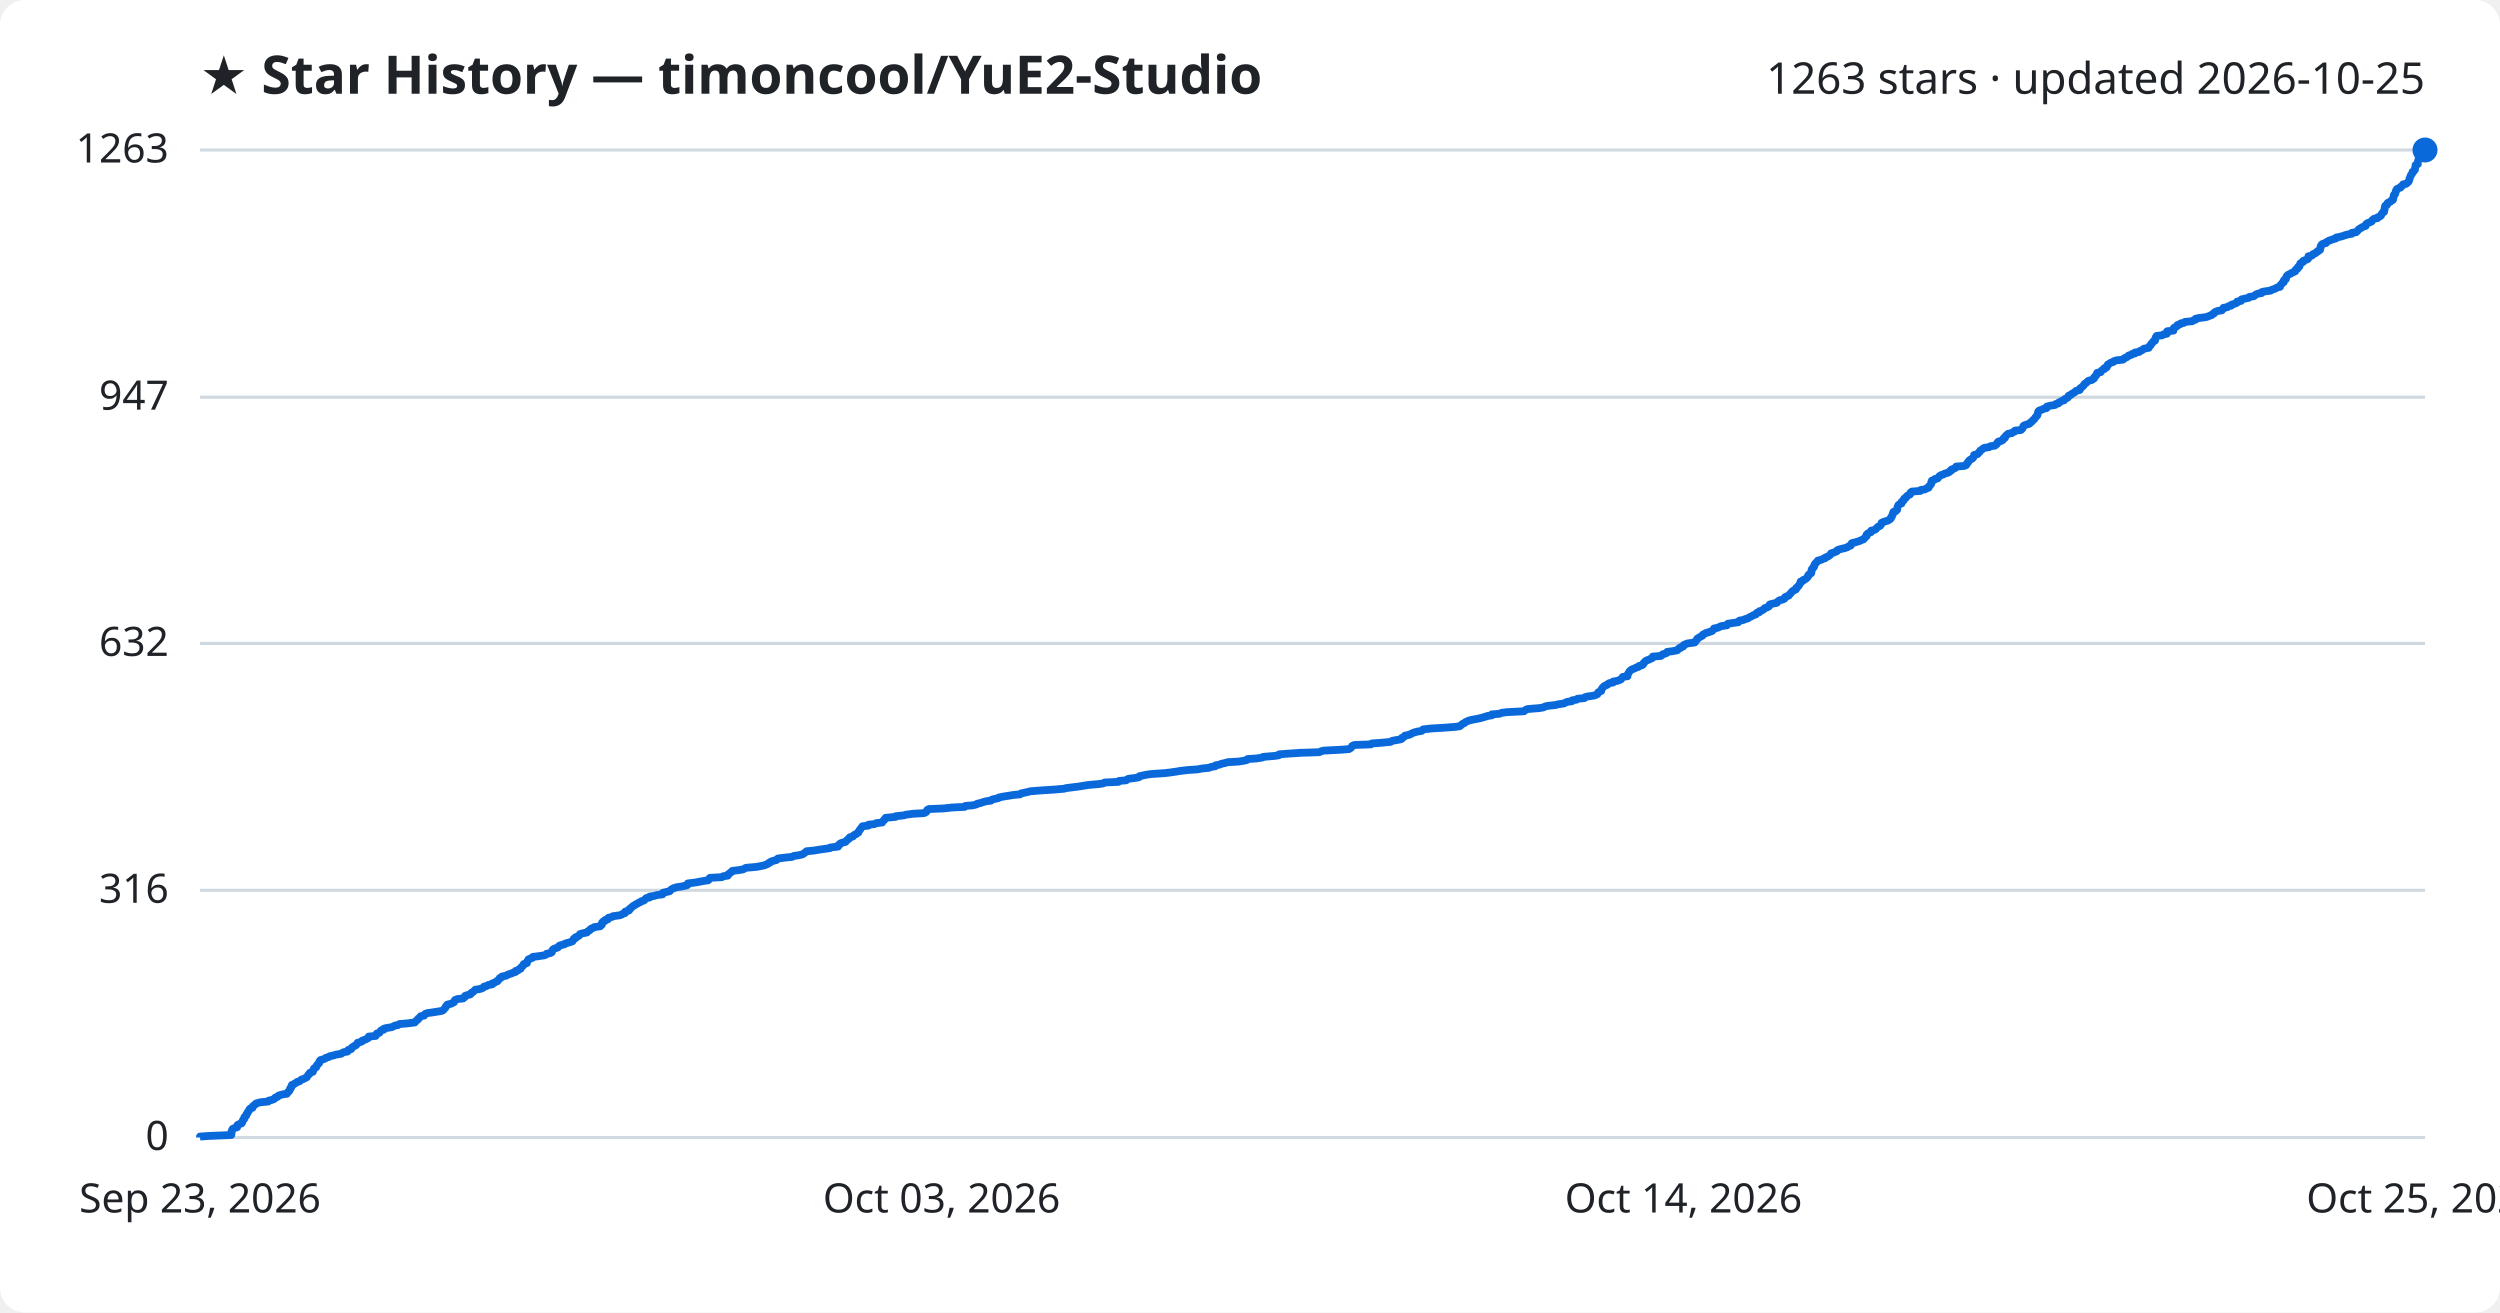
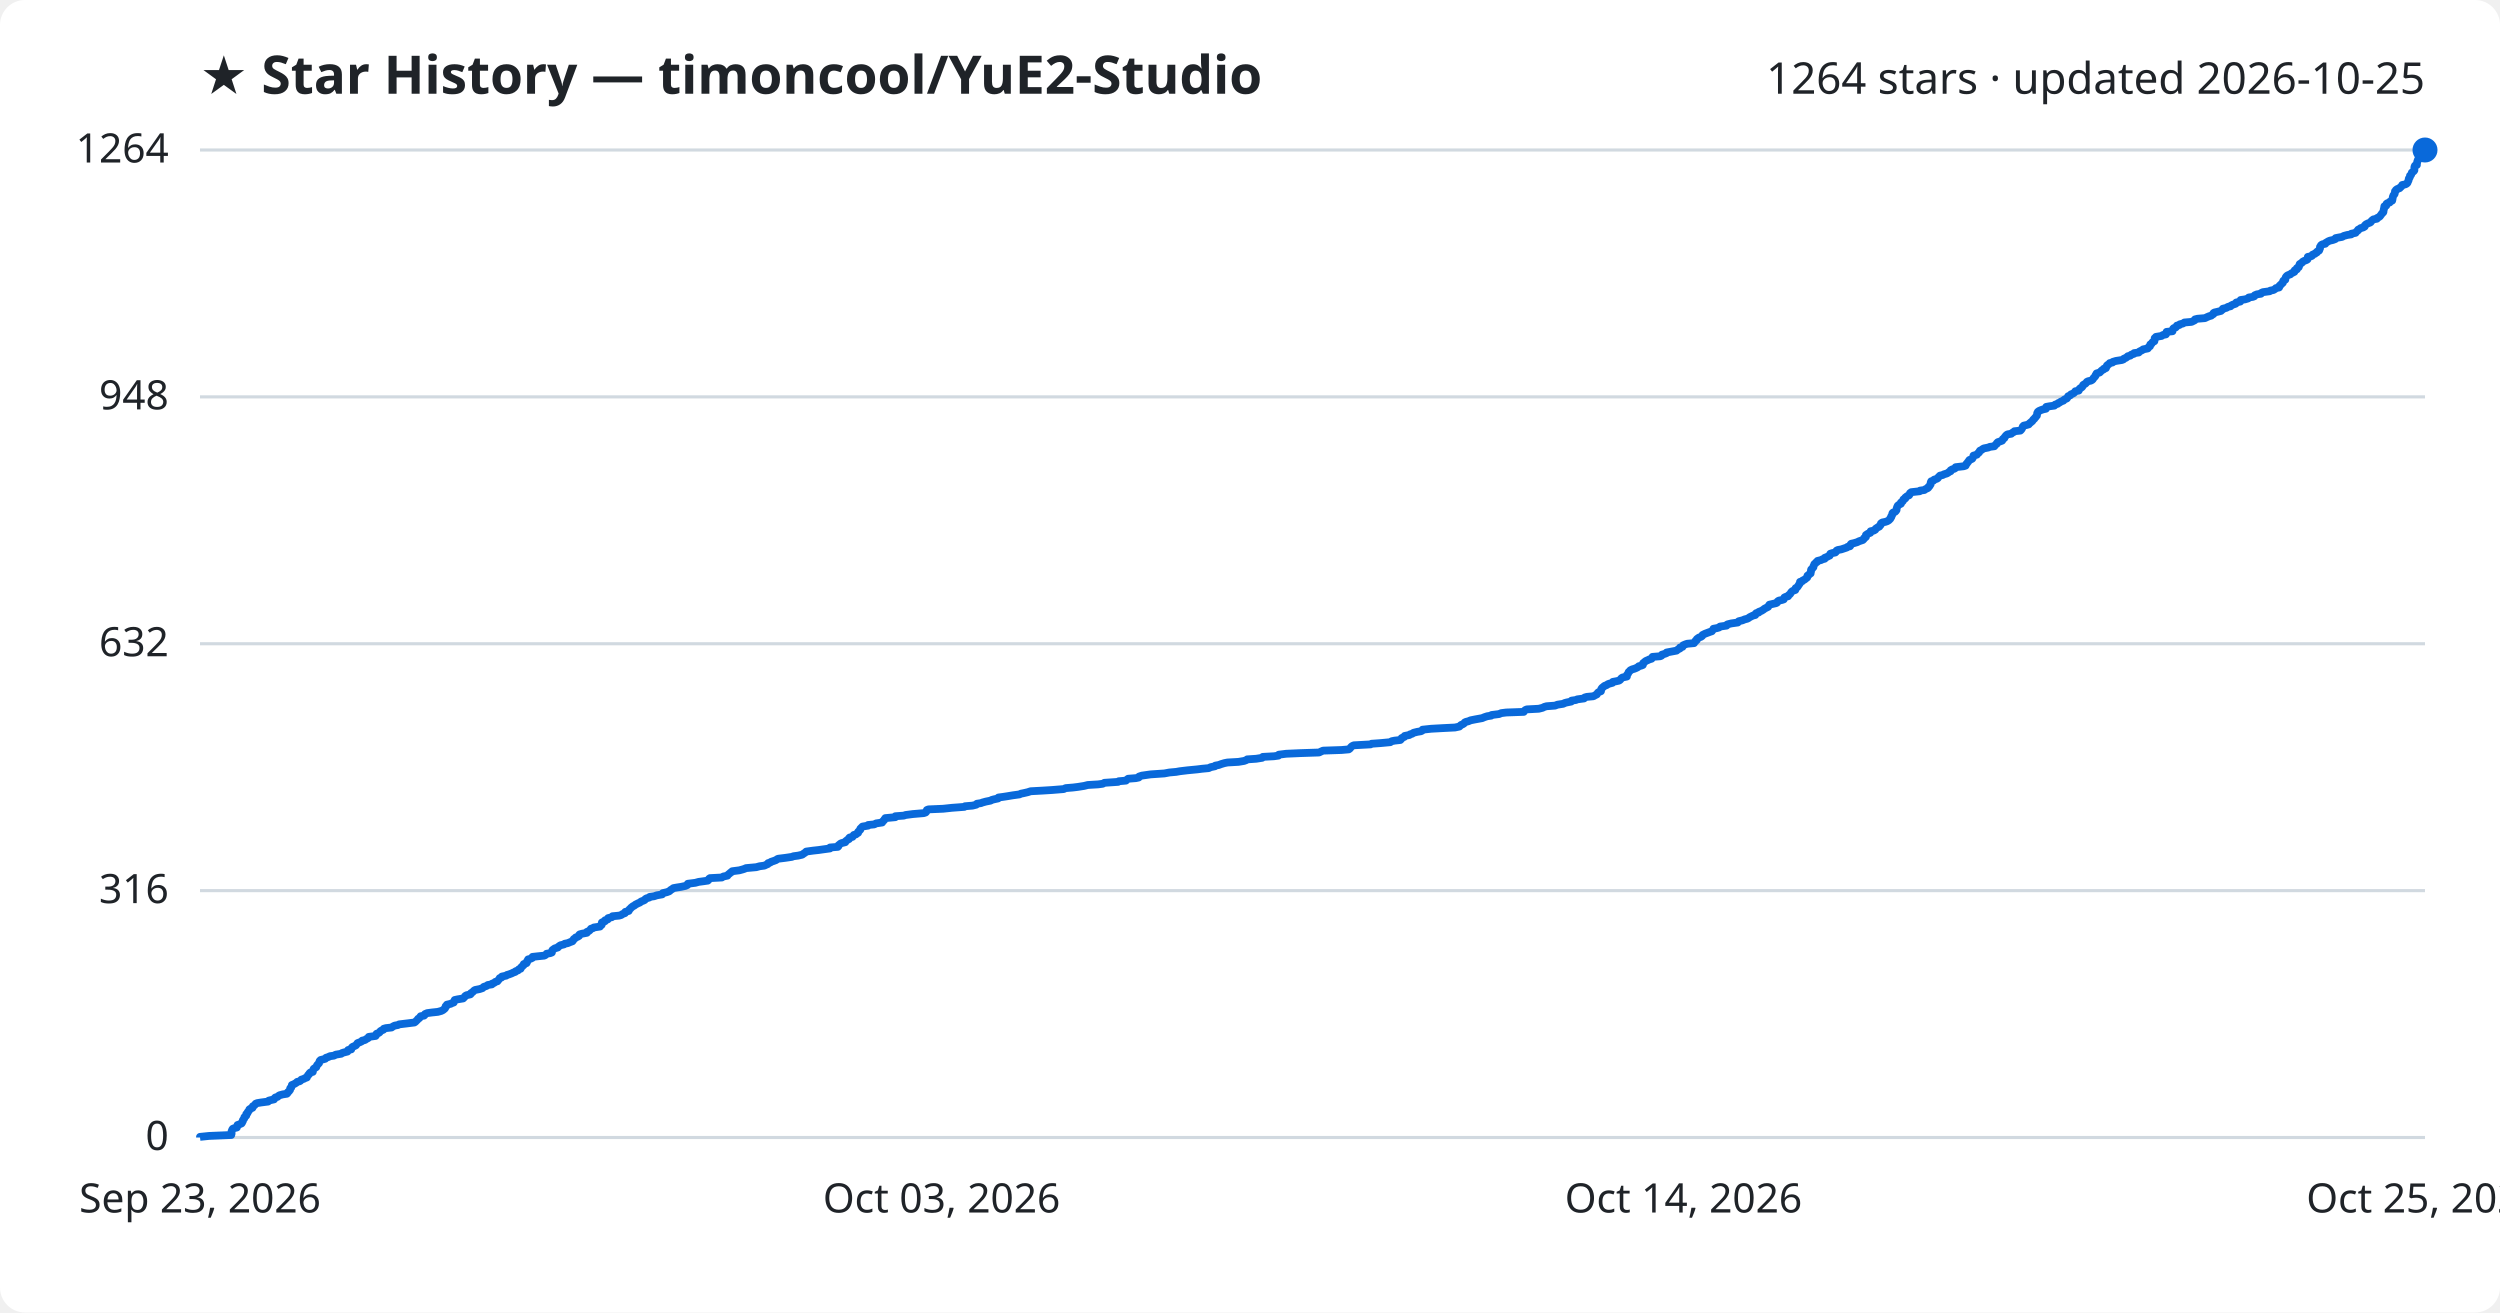
<svg xmlns="http://www.w3.org/2000/svg" viewBox="0 0 800 420" font-family="Segoe UI, sans-serif">
  <rect width="800" height="420" fill="#ffffff" rx="8" />
  <text x="64" y="30" fill="#1f2328" font-size="17" font-weight="700">★ Star History — timoncool/YuE2-Studio</text>
-   <text x="776" y="30" fill="#1f2328" font-size="14" text-anchor="end">1263 stars · updated 2026-10-25</text>
+   <text x="776" y="30" fill="#1f2328" font-size="14" text-anchor="end">1264 stars · updated 2026-10-25</text>
  <line x1="64" y1="364.0" x2="776" y2="364.0" stroke="#d1d9e0" stroke-width="1" />
  <text x="54" y="368.0" fill="#1f2328" font-size="13" text-anchor="end">0</text>
-   <line x1="64" y1="284.9" x2="776" y2="284.9" stroke="#d1d9e0" stroke-width="1" />
-   <text x="54" y="288.9" fill="#1f2328" font-size="13" text-anchor="end">316</text>
-   <line x1="64" y1="205.9" x2="776" y2="205.9" stroke="#d1d9e0" stroke-width="1" />
-   <text x="54" y="209.9" fill="#1f2328" font-size="13" text-anchor="end">632</text>
-   <line x1="64" y1="127.1" x2="776" y2="127.1" stroke="#d1d9e0" stroke-width="1" />
-   <text x="54" y="131.1" fill="#1f2328" font-size="13" text-anchor="end">947</text>
+   <line x1="64" y1="285.0" x2="776" y2="285.0" stroke="#d1d9e0" stroke-width="1" />
+   <text x="54" y="289.0" fill="#1f2328" font-size="13" text-anchor="end">316</text>
+   <line x1="64" y1="206.0" x2="776" y2="206.0" stroke="#d1d9e0" stroke-width="1" />
+   <text x="54" y="210.0" fill="#1f2328" font-size="13" text-anchor="end">632</text>
+   <line x1="64" y1="127.0" x2="776" y2="127.0" stroke="#d1d9e0" stroke-width="1" />
+   <text x="54" y="131.0" fill="#1f2328" font-size="13" text-anchor="end">948</text>
  <line x1="64" y1="48.0" x2="776" y2="48.0" stroke="#d1d9e0" stroke-width="1" />
-   <text x="54" y="52.0" fill="#1f2328" font-size="13" text-anchor="end">1263</text>
-   <path d="M64.0,364.0 L64.0,363.7 L66.9,363.5 L74.0,363.2 L74.0,363.0 L74.1,362.7 L74.1,362.5 L74.1,362.2 L74.1,362.0 L74.3,361.7 L74.3,361.5 L74.5,361.2 L75.0,361.0 L75.9,360.7 L75.9,360.5 L76.0,360.2 L76.0,360.0 L76.6,359.7 L77.3,359.5 L77.5,359.2 L77.5,359.0 L77.7,358.7 L77.7,358.5 L77.9,358.2 L78.2,358.0 L78.2,357.7 L78.2,357.5 L78.6,357.2 L78.8,357.0 L78.8,356.7 L78.9,356.5 L79.2,356.2 L79.2,356.0 L79.4,355.7 L79.6,355.5 L79.8,355.2 L79.8,355.0 L80.1,354.7 L80.8,354.5 L80.9,354.2 L80.9,354.0 L81.3,353.7 L81.6,353.5 L81.8,353.2 L82.3,353.0 L83.5,352.7 L85.8,352.5 L86.0,352.2 L86.9,352.0 L87.7,351.7 L87.9,351.5 L88.1,351.2 L88.8,351.0 L89.0,350.7 L89.4,350.5 L90.5,350.2 L91.8,350.0 L92.0,349.7 L92.1,349.5 L92.5,349.2 L92.6,349.0 L92.8,348.7 L92.8,348.5 L92.9,348.2 L93.2,348.0 L93.2,347.7 L93.4,347.5 L93.4,347.2 L94.0,347.0 L94.3,346.7 L94.8,346.5 L95.1,346.2 L95.9,346.0 L96.2,345.7 L96.4,345.5 L97.3,345.2 L97.6,345.0 L98.2,344.7 L98.3,344.5 L98.5,344.2 L98.6,344.0 L99.0,343.7 L99.0,343.5 L99.3,343.2 L100.1,343.0 L100.1,342.7 L100.3,342.5 L100.4,342.2 L100.4,342.0 L100.7,341.7 L101.2,341.5 L101.3,341.2 L101.4,341.0 L101.5,340.7 L101.8,340.5 L102.1,340.2 L102.2,340.0 L102.2,339.7 L102.3,339.5 L102.6,339.2 L103.4,339.0 L104.1,338.7 L104.3,338.5 L105.3,338.2 L105.5,338.0 L106.9,337.7 L107.4,337.5 L109.2,337.2 L109.4,337.0 L110.0,336.7 L111.2,336.5 L111.4,336.2 L111.4,336.0 L112.4,335.7 L112.4,335.5 L112.6,335.2 L112.9,335.0 L113.4,334.7 L113.9,334.5 L114.1,334.2 L114.3,334.0 L114.4,333.7 L115.2,333.5 L115.9,333.2 L115.9,333.0 L116.8,332.7 L117.2,332.5 L117.8,332.2 L118.0,332.0 L118.0,331.7 L120.2,331.5 L120.4,331.2 L120.5,331.0 L120.6,330.7 L121.4,330.5 L121.6,330.2 L121.7,330.0 L122.0,329.7 L122.8,329.5 L122.8,329.2 L123.5,329.0 L125.3,328.7 L125.8,328.5 L126.3,328.2 L127.4,328.0 L127.8,327.7 L130.2,327.5 L132.7,327.2 L132.9,327.0 L133.1,326.7 L133.4,326.5 L133.8,326.2 L133.8,326.0 L134.2,325.7 L134.4,325.5 L134.6,325.2 L135.7,325.0 L135.9,324.7 L136.0,324.5 L136.7,324.2 L138.2,324.0 L140.1,323.7 L141.3,323.5 L141.9,323.2 L142.0,323.0 L142.3,322.7 L142.5,322.5 L142.6,322.2 L142.7,322.0 L143.1,321.7 L143.1,321.5 L144.3,321.2 L144.7,321.0 L145.3,320.7 L145.3,320.5 L145.5,320.2 L145.6,320.0 L146.4,319.7 L148.2,319.5 L148.5,319.2 L148.8,319.0 L148.8,318.7 L149.3,318.5 L150.5,318.2 L150.7,318.0 L150.8,317.7 L151.3,317.5 L151.6,317.2 L151.8,317.0 L152.1,316.7 L153.5,316.5 L154.4,316.2 L154.7,316.0 L154.9,315.7 L155.8,315.5 L156.2,315.2 L157.5,315.0 L157.5,314.7 L158.2,314.5 L158.6,314.2 L159.2,314.0 L159.3,313.7 L159.6,313.5 L159.9,313.2 L159.9,313.0 L160.6,312.7 L160.6,312.5 L162.0,312.2 L162.3,312.0 L163.0,311.7 L163.7,311.5 L164.3,311.2 L165.0,311.0 L165.0,310.7 L165.8,310.5 L166.0,310.2 L166.6,310.0 L166.7,309.7 L166.8,309.5 L167.2,309.2 L167.4,309.0 L167.6,308.7 L167.6,308.5 L168.6,308.2 L168.6,308.0 L168.7,307.7 L168.8,307.5 L169.1,307.2 L169.1,307.0 L169.8,306.7 L170.4,306.5 L170.5,306.2 L172.2,306.0 L174.2,305.7 L174.7,305.5 L174.9,305.2 L176.1,305.0 L176.6,304.7 L176.6,304.5 L176.7,304.2 L176.8,304.0 L177.1,303.7 L177.6,303.5 L178.5,303.2 L178.7,303.0 L178.9,302.7 L179.3,302.5 L180.6,302.2 L180.7,302.0 L181.7,301.7 L182.4,301.5 L183.2,301.2 L183.3,301.0 L183.5,300.7 L183.6,300.4 L184.2,300.2 L184.2,299.9 L184.8,299.7 L185.3,299.4 L185.4,299.2 L185.6,298.9 L186.3,298.7 L187.8,298.4 L187.9,298.2 L188.3,297.9 L188.7,297.7 L188.9,297.4 L189.1,297.2 L189.9,296.9 L190.1,296.7 L192.1,296.4 L192.2,296.2 L192.6,295.9 L192.6,295.7 L192.6,295.4 L192.7,295.2 L193.0,294.9 L193.6,294.7 L193.6,294.4 L194.5,294.2 L194.6,293.9 L194.7,293.7 L195.9,293.4 L196.1,293.2 L198.2,292.9 L198.9,292.7 L199.3,292.4 L200.0,292.2 L200.1,291.9 L200.1,291.7 L201.2,291.4 L201.4,291.2 L201.4,290.9 L201.8,290.7 L202.0,290.4 L202.3,290.2 L202.6,289.9 L203.1,289.7 L203.4,289.4 L203.9,289.2 L204.3,288.9 L204.9,288.7 L205.2,288.4 L206.0,288.2 L206.3,287.9 L206.5,287.7 L206.8,287.4 L207.9,287.2 L207.9,286.9 L209.3,286.7 L210.3,286.4 L212.0,286.2 L212.1,285.9 L212.1,285.7 L213.4,285.4 L214.3,285.2 L214.5,284.9 L214.7,284.7 L215.2,284.4 L215.6,284.2 L216.6,283.9 L218.0,283.7 L219.4,283.4 L220.0,283.2 L220.1,282.9 L220.1,282.7 L222.5,282.4 L223.6,282.2 L225.2,281.9 L226.6,281.7 L226.9,281.4 L226.9,281.2 L227.2,280.9 L231.0,280.7 L231.4,280.4 L232.9,280.2 L233.0,279.9 L233.1,279.7 L233.6,279.4 L233.8,279.2 L234.3,278.9 L234.3,278.7 L236.6,278.4 L237.8,278.2 L238.3,277.9 L238.7,277.7 L242.1,277.4 L243.2,277.2 L244.6,276.9 L245.1,276.7 L245.8,276.4 L245.9,276.2 L246.6,275.9 L246.7,275.7 L247.7,275.4 L248.5,275.2 L248.7,274.9 L249.0,274.7 L251.5,274.4 L253.5,274.2 L254.0,273.9 L255.5,273.7 L256.8,273.4 L257.1,273.2 L257.5,272.9 L257.8,272.7 L258.1,272.4 L260.3,272.2 L262.1,271.9 L263.5,271.7 L265.6,271.4 L265.7,271.2 L268.2,270.9 L268.3,270.7 L268.3,270.4 L268.8,270.2 L268.9,269.9 L269.4,269.7 L270.6,269.4 L270.7,269.2 L271.0,268.9 L271.2,268.7 L271.7,268.4 L271.7,268.2 L272.0,267.9 L272.9,267.7 L273.1,267.4 L273.3,267.2 L274.0,266.9 L274.2,266.7 L274.7,266.4 L274.7,266.2 L274.9,265.9 L275.0,265.7 L275.3,265.4 L275.4,265.2 L275.6,264.9 L275.8,264.7 L276.0,264.4 L277.9,264.2 L277.9,263.9 L279.9,263.7 L280.4,263.4 L282.3,263.2 L282.4,262.9 L282.6,262.7 L283.0,262.4 L283.0,262.2 L283.3,261.9 L283.4,261.7 L286.6,261.4 L286.6,261.2 L289.3,260.9 L289.9,260.7 L292.2,260.4 L295.7,260.2 L296.3,259.9 L296.5,259.7 L296.6,259.4 L296.7,259.2 L297.2,258.9 L301.9,258.7 L304.7,258.4 L308.7,258.2 L308.9,257.9 L311.3,257.7 L312.5,257.4 L312.7,257.2 L314.0,256.9 L314.5,256.7 L315.6,256.4 L317.1,256.2 L317.4,255.9 L318.1,255.7 L319.5,255.4 L319.6,255.2 L321.1,254.9 L322.4,254.7 L324.2,254.4 L326.4,254.2 L326.7,253.9 L327.7,253.7 L329.0,253.4 L329.8,253.2 L333.6,252.9 L336.8,252.7 L340.5,252.4 L341.1,252.2 L343.5,251.9 L345.1,251.7 L347.0,251.4 L348.2,251.2 L351.6,250.9 L353.0,250.7 L353.5,250.4 L357.9,250.2 L358.1,249.9 L360.4,249.7 L360.7,249.4 L361.2,249.2 L363.6,248.9 L364.5,248.7 L364.6,248.4 L365.5,248.2 L366.9,247.9 L368.3,247.7 L372.7,247.4 L374.4,247.2 L376.5,246.9 L377.6,246.7 L380.2,246.4 L383.2,246.2 L384.8,245.9 L386.9,245.7 L387.6,245.4 L388.9,245.2 L389.0,244.9 L390.2,244.7 L390.9,244.4 L391.9,244.2 L392.9,243.9 L396.4,243.7 L398.2,243.4 L399.0,243.2 L399.2,242.9 L402.1,242.7 L404.0,242.4 L404.2,242.2 L407.8,241.9 L409.2,241.7 L409.3,241.4 L411.7,241.2 L416.2,240.9 L422.2,240.7 L422.8,240.4 L423.5,240.2 L429.4,239.9 L431.7,239.7 L432.2,239.4 L432.4,239.2 L432.6,238.9 L432.7,238.7 L433.4,238.4 L438.7,238.2 L439.0,237.9 L441.9,237.7 L445.0,237.4 L445.4,237.1 L446.4,236.9 L448.2,236.6 L448.6,236.4 L448.6,236.1 L449.1,235.9 L449.6,235.6 L449.6,235.4 L451.1,235.1 L451.4,234.9 L452.0,234.6 L452.5,234.4 L453.6,234.1 L454.9,233.9 L455.3,233.6 L455.4,233.4 L458.2,233.1 L461.7,232.9 L465.7,232.6 L467.1,232.4 L467.5,232.1 L467.7,231.9 L468.1,231.6 L468.6,231.4 L468.9,231.1 L469.3,230.9 L470.0,230.6 L470.7,230.4 L472.3,230.1 L473.3,229.9 L474.5,229.6 L475.1,229.4 L476.1,229.1 L477.4,228.9 L477.4,228.6 L479.9,228.4 L480.5,228.1 L482.2,227.9 L487.7,227.6 L487.9,227.4 L488.3,227.1 L488.8,226.9 L492.5,226.6 L493.8,226.4 L494.4,226.1 L495.1,225.9 L497.8,225.6 L498.5,225.4 L500.5,225.1 L500.8,224.9 L501.5,224.6 L503.0,224.4 L503.1,224.1 L504.5,223.9 L504.8,223.6 L507.0,223.4 L507.2,223.1 L507.9,222.9 L510.0,222.6 L510.6,222.4 L511.2,222.1 L511.3,221.9 L511.4,221.6 L511.7,221.4 L512.4,221.1 L512.4,220.9 L512.5,220.6 L512.6,220.4 L512.8,220.1 L513.0,219.9 L513.3,219.6 L513.6,219.4 L514.4,219.1 L514.5,218.9 L515.0,218.6 L516.2,218.4 L516.2,218.1 L517.4,217.9 L518.3,217.6 L518.7,217.4 L518.9,217.1 L519.1,216.9 L519.3,216.6 L520.8,216.4 L520.8,216.1 L520.8,215.9 L521.0,215.6 L521.1,215.4 L521.3,215.1 L521.4,214.9 L521.7,214.6 L521.9,214.4 L522.5,214.1 L523.1,213.9 L523.6,213.6 L524.3,213.4 L524.5,213.1 L525.4,212.9 L525.8,212.6 L525.9,212.4 L526.0,212.1 L526.3,211.9 L526.5,211.6 L526.8,211.4 L527.6,211.1 L528.0,210.9 L528.7,210.6 L528.9,210.4 L528.9,210.1 L531.5,209.9 L531.9,209.6 L532.0,209.4 L533.0,209.1 L533.4,208.9 L533.5,208.6 L535.1,208.4 L536.7,208.1 L536.9,207.9 L537.1,207.6 L537.7,207.4 L537.8,207.1 L538.6,206.9 L538.6,206.6 L538.8,206.4 L539.5,206.1 L540.0,205.9 L542.3,205.6 L542.3,205.4 L542.7,205.1 L542.8,204.9 L543.1,204.6 L543.1,204.4 L543.6,204.1 L543.9,203.9 L544.4,203.6 L544.8,203.4 L544.9,203.1 L545.3,202.9 L545.8,202.6 L546.5,202.4 L547.4,202.1 L547.9,201.9 L548.1,201.6 L548.4,201.4 L548.5,201.1 L549.6,200.9 L550.3,200.6 L550.6,200.4 L552.6,200.1 L552.7,199.9 L552.9,199.6 L554.2,199.4 L556.3,199.1 L556.4,198.9 L556.6,198.6 L557.8,198.4 L558.5,198.1 L559.3,197.9 L559.7,197.6 L560.1,197.4 L560.7,197.1 L561.0,196.9 L561.9,196.6 L561.9,196.4 L562.2,196.1 L563.0,195.9 L563.0,195.6 L563.7,195.4 L564.2,195.1 L564.5,194.9 L564.7,194.6 L565.4,194.4 L566.0,194.1 L566.1,193.9 L566.2,193.6 L566.4,193.4 L567.6,193.1 L568.6,192.9 L568.8,192.6 L569.0,192.4 L569.4,192.1 L570.3,191.9 L571.0,191.6 L571.0,191.4 L571.2,191.1 L571.6,190.9 L572.4,190.6 L572.5,190.4 L572.8,190.1 L573.0,189.9 L573.2,189.6 L573.4,189.4 L573.7,189.1 L574.1,188.9 L574.7,188.6 L574.7,188.4 L574.8,188.1 L575.2,187.9 L575.4,187.6 L575.6,187.4 L575.8,187.1 L575.9,186.9 L576.1,186.6 L576.1,186.4 L576.2,186.1 L576.9,185.9 L577.0,185.6 L577.6,185.4 L578.0,185.1 L578.2,184.9 L578.5,184.6 L578.6,184.4 L578.6,184.1 L579.0,183.9 L579.1,183.6 L579.6,183.4 L579.6,183.1 L579.7,182.9 L579.7,182.6 L579.7,182.4 L579.8,182.1 L580.1,181.9 L580.2,181.6 L580.5,181.4 L580.5,181.1 L580.6,180.9 L580.7,180.6 L580.8,180.4 L581.2,180.1 L581.3,179.9 L581.7,179.6 L581.7,179.4 L582.9,179.1 L583.2,178.9 L584.1,178.6 L584.1,178.4 L584.9,178.1 L585.2,177.9 L585.6,177.6 L585.8,177.4 L585.9,177.1 L586.5,176.9 L587.4,176.6 L587.8,176.4 L587.9,176.1 L588.3,175.9 L589.4,175.6 L590.3,175.4 L591.2,175.1 L591.4,174.9 L592.2,174.6 L592.4,174.3 L592.4,174.1 L592.6,173.8 L593.5,173.6 L594.5,173.3 L595.1,173.1 L595.7,172.8 L596.3,172.6 L596.6,172.3 L596.7,172.1 L597.0,171.8 L597.3,171.6 L597.3,171.3 L597.3,171.1 L597.6,170.8 L597.9,170.6 L598.7,170.3 L598.7,170.1 L598.8,169.8 L599.8,169.6 L600.3,169.3 L600.4,169.1 L600.7,168.8 L600.9,168.6 L601.6,168.3 L601.7,168.1 L602.0,167.8 L602.1,167.6 L602.1,167.3 L602.5,167.1 L603.4,166.8 L604.1,166.6 L604.6,166.3 L604.9,166.1 L605.1,165.8 L605.1,165.6 L605.4,165.3 L605.4,165.1 L605.6,164.8 L605.7,164.6 L605.7,164.3 L605.8,164.1 L605.9,163.8 L606.6,163.6 L606.9,163.3 L607.1,163.1 L607.1,162.8 L607.1,162.6 L607.2,162.3 L607.3,162.1 L607.4,161.8 L607.5,161.6 L607.9,161.3 L608.5,161.1 L608.5,160.8 L608.5,160.6 L609.0,160.3 L609.2,160.1 L609.2,159.8 L609.3,159.6 L609.9,159.3 L609.9,159.1 L610.2,158.8 L610.4,158.6 L611.1,158.3 L611.3,158.1 L611.3,157.8 L611.4,157.6 L611.8,157.3 L614.5,157.1 L614.6,156.8 L616.0,156.6 L616.4,156.3 L617.1,156.1 L617.3,155.8 L617.3,155.6 L617.6,155.3 L617.8,155.1 L618.0,154.8 L618.0,154.6 L618.0,154.3 L618.1,154.1 L618.2,153.8 L618.9,153.6 L619.1,153.3 L620.0,153.1 L620.3,152.8 L620.4,152.6 L620.7,152.3 L621.0,152.1 L621.9,151.8 L622.2,151.6 L623.2,151.3 L623.7,151.1 L623.9,150.8 L624.4,150.6 L624.4,150.3 L624.9,150.1 L625.6,149.8 L625.9,149.6 L626.0,149.3 L628.6,149.1 L629.2,148.8 L629.3,148.6 L629.4,148.3 L629.7,148.1 L629.8,147.8 L630.0,147.6 L630.2,147.3 L630.5,147.1 L631.0,146.8 L631.3,146.6 L631.5,146.3 L631.6,146.1 L631.7,145.8 L631.7,145.6 L632.8,145.3 L633.0,145.1 L633.2,144.8 L633.5,144.6 L633.6,144.3 L633.8,144.1 L634.3,143.8 L634.5,143.6 L635.0,143.3 L636.5,143.1 L636.9,142.8 L638.4,142.6 L638.6,142.3 L639.0,142.1 L639.2,141.8 L639.2,141.6 L639.5,141.3 L640.4,141.1 L640.9,140.8 L641.0,140.6 L641.1,140.3 L641.6,140.1 L641.6,139.8 L641.8,139.6 L642.0,139.3 L642.3,139.1 L642.6,138.8 L643.8,138.6 L644.1,138.3 L644.7,138.1 L644.8,137.8 L646.7,137.6 L647.0,137.3 L647.2,137.1 L647.3,136.8 L647.4,136.6 L647.5,136.3 L647.8,136.1 L648.7,135.8 L649.4,135.6 L649.6,135.3 L650.0,135.1 L650.2,134.8 L650.5,134.6 L650.7,134.3 L651.0,134.1 L651.2,133.8 L651.3,133.6 L651.6,133.3 L651.8,133.1 L652.0,132.8 L652.0,132.6 L652.1,132.3 L652.1,132.1 L652.3,131.8 L652.3,131.6 L652.7,131.3 L653.4,131.1 L654.0,130.8 L654.9,130.6 L654.9,130.3 L655.0,130.1 L656.2,129.8 L657.6,129.6 L657.8,129.3 L658.7,129.1 L658.8,128.8 L659.3,128.6 L659.7,128.3 L660.5,128.1 L660.6,127.8 L660.9,127.6 L661.6,127.3 L661.8,127.1 L661.9,126.8 L662.0,126.6 L662.8,126.3 L662.9,126.1 L663.4,125.8 L663.8,125.6 L664.1,125.3 L664.3,125.1 L665.5,124.8 L665.5,124.6 L665.6,124.3 L665.9,124.1 L666.3,123.8 L666.5,123.6 L666.8,123.3 L666.9,123.1 L667.1,122.8 L667.5,122.6 L667.8,122.3 L668.0,122.1 L668.4,121.8 L669.4,121.6 L669.8,121.3 L670.1,121.1 L670.1,120.8 L670.3,120.6 L670.6,120.3 L670.8,120.1 L670.9,119.8 L671.1,119.6 L671.1,119.3 L672.2,119.1 L672.3,118.8 L672.5,118.6 L672.9,118.3 L673.4,118.1 L673.4,117.8 L674.1,117.6 L674.1,117.3 L674.4,117.1 L674.4,116.8 L674.6,116.6 L675.1,116.3 L675.4,116.1 L676.3,115.8 L676.4,115.6 L677.3,115.3 L679.3,115.1 L679.7,114.8 L679.8,114.6 L680.6,114.3 L680.9,114.1 L681.1,113.8 L681.9,113.6 L682.2,113.3 L683.2,113.1 L683.2,112.8 L684.6,112.6 L684.8,112.3 L685.4,112.1 L685.8,111.8 L686.0,111.6 L687.6,111.3 L687.7,111.0 L687.8,110.8 L688.2,110.5 L688.3,110.3 L688.4,110.0 L688.7,109.8 L688.9,109.5 L689.0,109.3 L689.6,109.0 L689.6,108.8 L689.7,108.5 L689.7,108.3 L689.8,108.0 L690.1,107.8 L690.1,107.5 L691.9,107.3 L692.3,107.0 L693.4,106.8 L693.4,106.5 L693.5,106.3 L693.5,106.0 L695.5,105.8 L695.5,105.5 L695.5,105.3 L695.6,105.0 L695.8,104.8 L696.5,104.5 L696.7,104.3 L696.8,104.0 L697.6,103.8 L697.8,103.5 L698.9,103.3 L699.2,103.0 L701.5,102.8 L701.9,102.5 L702.6,102.3 L702.6,102.0 L703.5,101.8 L705.8,101.5 L706.5,101.3 L707.2,101.0 L707.8,100.8 L708.0,100.5 L708.5,100.3 L708.6,100.0 L708.9,99.8 L709.7,99.5 L711.0,99.3 L711.2,99.0 L711.5,98.8 L711.5,98.5 L712.8,98.3 L713.1,98.0 L714.0,97.8 L714.1,97.5 L714.8,97.3 L715.6,97.0 L715.9,96.8 L715.9,96.5 L717.1,96.3 L717.2,96.0 L717.3,95.8 L718.6,95.5 L719.6,95.3 L719.8,95.0 L721.2,94.8 L721.6,94.5 L721.8,94.3 L722.4,94.0 L723.7,93.8 L723.7,93.5 L724.4,93.3 L726.6,93.0 L726.8,92.8 L727.7,92.5 L728.2,92.3 L728.6,92.0 L729.6,91.8 L729.6,91.5 L729.7,91.3 L730.0,91.0 L730.2,90.8 L730.4,90.5 L730.8,90.3 L730.8,90.0 L730.8,89.8 L731.0,89.5 L731.5,89.3 L731.5,89.0 L731.6,88.8 L731.7,88.5 L731.8,88.3 L732.1,88.0 L732.5,87.8 L733.1,87.5 L733.4,87.3 L734.1,87.0 L734.5,86.8 L734.6,86.5 L734.6,86.3 L735.2,86.0 L735.3,85.8 L735.3,85.5 L735.8,85.3 L735.9,85.0 L735.9,84.8 L736.1,84.5 L736.1,84.3 L736.6,84.0 L737.0,83.8 L737.0,83.5 L737.5,83.3 L738.3,83.0 L738.6,82.8 L738.7,82.5 L738.7,82.3 L738.7,82.0 L739.8,81.8 L740.1,81.5 L740.2,81.3 L741.0,81.0 L741.1,80.8 L741.7,80.5 L741.7,80.3 L742.4,80.0 L742.4,79.8 L742.5,79.5 L742.6,79.3 L742.6,79.0 L742.6,78.8 L742.9,78.5 L742.9,78.3 L743.3,78.0 L744.3,77.8 L744.4,77.5 L744.8,77.3 L745.3,77.0 L745.9,76.8 L746.7,76.5 L747.5,76.3 L747.6,76.0 L748.7,75.8 L749.8,75.5 L750.3,75.3 L751.4,75.0 L752.6,74.8 L752.6,74.5 L754.0,74.3 L754.2,74.0 L754.5,73.8 L754.7,73.5 L754.9,73.3 L755.5,73.0 L755.7,72.8 L756.4,72.5 L757.0,72.3 L757.0,72.0 L757.1,71.8 L757.4,71.5 L757.9,71.3 L758.7,71.0 L759.0,70.8 L759.1,70.5 L759.3,70.3 L759.7,70.0 L760.8,69.8 L760.9,69.5 L761.5,69.3 L761.9,69.0 L762.0,68.8 L762.1,68.5 L762.3,68.3 L762.5,68.0 L762.9,67.8 L762.9,67.5 L762.9,67.3 L763.1,67.0 L763.1,66.8 L763.1,66.5 L763.2,66.3 L763.2,66.0 L763.3,65.8 L763.9,65.5 L763.9,65.3 L764.0,65.0 L764.3,64.8 L765.0,64.5 L765.1,64.3 L765.7,64.0 L765.8,63.8 L765.8,63.5 L765.8,63.3 L766.0,63.0 L766.0,62.8 L766.0,62.5 L766.1,62.3 L766.5,62.0 L766.5,61.8 L766.6,61.5 L766.7,61.3 L766.7,61.0 L766.9,60.8 L767.0,60.5 L767.4,60.3 L768.2,60.0 L768.2,59.8 L768.6,59.5 L768.9,59.3 L769.0,59.0 L770.0,58.8 L770.3,58.5 L770.6,58.3 L770.8,58.0 L770.9,57.8 L771.0,57.5 L771.0,57.3 L771.1,57.0 L771.2,56.8 L771.3,56.5 L771.4,56.3 L771.5,56.0 L771.7,55.8 L771.9,55.5 L772.0,55.3 L772.0,55.0 L772.4,54.8 L772.6,54.5 L772.8,54.3 L772.8,54.0 L772.8,53.8 L772.9,53.5 L772.9,53.3 L773.0,53.0 L773.0,52.8 L773.7,52.5 L773.7,52.3 L773.7,52.0 L773.7,51.8 L773.8,51.5 L773.9,51.3 L773.9,51.0 L774.0,50.8 L774.5,50.5 L774.5,50.3 L774.7,50.0 L774.9,49.8 L775.2,49.5 L775.2,49.3 L775.3,49.0 L775.4,48.8 L775.5,48.5 L775.6,48.3 L776.0,48.0 L776.0,48.0" fill="none" stroke="#0969da" stroke-width="2.5" stroke-linejoin="round" />
+   <text x="54" y="52.0" fill="#1f2328" font-size="13" text-anchor="end">1264</text>
+   <path d="M64.0,364.0 L64.0,363.8 L66.9,363.5 L74.0,363.2 L74.0,363.0 L74.1,362.8 L74.1,362.5 L74.1,362.2 L74.1,362.0 L74.2,361.8 L74.3,361.5 L74.5,361.2 L75.0,361.0 L75.8,360.8 L75.9,360.5 L76.0,360.2 L76.0,360.0 L76.6,359.8 L77.3,359.5 L77.5,359.2 L77.5,359.0 L77.7,358.8 L77.7,358.5 L77.9,358.2 L78.1,358.0 L78.2,357.8 L78.2,357.5 L78.6,357.2 L78.8,357.0 L78.8,356.8 L78.8,356.5 L79.2,356.2 L79.2,356.0 L79.3,355.8 L79.6,355.5 L79.8,355.2 L79.8,355.0 L80.1,354.8 L80.8,354.5 L80.9,354.2 L80.9,354.0 L81.3,353.8 L81.6,353.5 L81.8,353.2 L82.3,353.0 L83.5,352.8 L85.8,352.5 L86.0,352.2 L86.8,352.0 L87.7,351.8 L87.8,351.5 L88.1,351.2 L88.8,351.0 L89.0,350.8 L89.4,350.5 L90.5,350.2 L91.8,350.0 L92.0,349.8 L92.1,349.5 L92.5,349.2 L92.6,349.0 L92.8,348.8 L92.8,348.5 L92.9,348.2 L93.2,348.0 L93.2,347.8 L93.4,347.5 L93.4,347.2 L93.9,347.0 L94.3,346.8 L94.8,346.5 L95.1,346.2 L95.9,346.0 L96.2,345.8 L96.4,345.5 L97.3,345.2 L97.6,345.0 L98.2,344.8 L98.3,344.5 L98.5,344.2 L98.6,344.0 L98.9,343.8 L99.0,343.5 L99.3,343.2 L100.1,343.0 L100.1,342.8 L100.2,342.5 L100.3,342.2 L100.4,342.0 L100.7,341.8 L101.2,341.5 L101.3,341.2 L101.4,341.0 L101.5,340.8 L101.8,340.5 L102.1,340.2 L102.1,340.0 L102.2,339.8 L102.3,339.5 L102.6,339.2 L103.4,339.0 L104.1,338.8 L104.3,338.5 L105.2,338.2 L105.5,338.0 L106.9,337.8 L107.4,337.5 L109.2,337.2 L109.4,337.0 L110.0,336.8 L111.2,336.5 L111.4,336.2 L111.4,336.0 L112.4,335.8 L112.4,335.5 L112.6,335.2 L112.8,335.0 L113.3,334.8 L113.9,334.5 L114.1,334.2 L114.3,334.0 L114.4,333.8 L115.2,333.5 L115.8,333.2 L115.9,333.0 L116.8,332.8 L117.2,332.5 L117.8,332.2 L118.0,332.0 L118.0,331.8 L120.2,331.5 L120.4,331.2 L120.4,331.0 L120.5,330.8 L121.3,330.5 L121.6,330.2 L121.7,330.0 L122.0,329.8 L122.7,329.5 L122.8,329.2 L123.5,329.0 L125.3,328.8 L125.7,328.5 L126.3,328.2 L127.4,328.0 L127.7,327.8 L130.2,327.5 L132.6,327.2 L132.9,327.0 L133.1,326.8 L133.4,326.5 L133.7,326.2 L133.8,326.0 L134.2,325.8 L134.4,325.5 L134.6,325.2 L135.7,325.0 L135.9,324.8 L136.0,324.5 L136.7,324.2 L138.2,324.0 L140.1,323.8 L141.2,323.5 L141.8,323.2 L142.0,323.0 L142.3,322.8 L142.5,322.5 L142.6,322.2 L142.6,322.0 L143.0,321.8 L143.0,321.5 L144.3,321.2 L144.6,321.0 L145.2,320.8 L145.3,320.5 L145.5,320.2 L145.5,320.0 L146.4,319.8 L148.2,319.5 L148.5,319.2 L148.7,319.0 L148.8,318.8 L149.2,318.5 L150.5,318.2 L150.7,318.0 L150.7,317.8 L151.2,317.5 L151.5,317.2 L151.7,317.0 L152.0,316.8 L153.5,316.5 L154.4,316.2 L154.6,316.0 L154.8,315.8 L155.7,315.5 L156.1,315.2 L157.4,315.0 L157.4,314.8 L158.2,314.5 L158.5,314.2 L159.2,314.0 L159.3,313.8 L159.6,313.5 L159.8,313.2 L159.9,313.0 L160.5,312.8 L160.6,312.5 L162.0,312.2 L162.2,312.0 L162.9,311.8 L163.7,311.5 L164.3,311.2 L164.9,311.0 L165.0,310.8 L165.8,310.5 L166.0,310.2 L166.6,310.0 L166.6,309.8 L166.8,309.5 L167.2,309.2 L167.3,309.0 L167.6,308.8 L167.6,308.5 L168.5,308.2 L168.6,308.0 L168.7,307.8 L168.7,307.5 L169.0,307.2 L169.0,307.0 L169.8,306.8 L170.4,306.5 L170.4,306.2 L172.2,306.0 L174.2,305.8 L174.7,305.5 L174.9,305.2 L176.1,305.0 L176.6,304.8 L176.6,304.5 L176.7,304.2 L176.8,304.0 L177.1,303.8 L177.5,303.5 L178.5,303.2 L178.6,303.0 L178.9,302.8 L179.3,302.5 L180.5,302.2 L180.7,302.0 L181.7,301.8 L182.4,301.5 L183.2,301.2 L183.2,301.0 L183.5,300.8 L183.6,300.5 L184.1,300.2 L184.2,300.0 L184.8,299.8 L185.3,299.5 L185.3,299.2 L185.5,299.0 L186.2,298.8 L187.8,298.5 L187.8,298.2 L188.3,298.0 L188.6,297.8 L188.9,297.5 L189.1,297.2 L189.8,297.0 L190.0,296.8 L192.0,296.5 L192.1,296.2 L192.5,296.0 L192.6,295.8 L192.6,295.5 L192.6,295.2 L193.0,295.0 L193.6,294.8 L193.6,294.5 L194.5,294.2 L194.5,294.0 L194.6,293.8 L195.8,293.5 L196.0,293.2 L198.1,293.0 L198.8,292.8 L199.2,292.5 L200.0,292.2 L200.0,292.0 L200.1,291.8 L201.2,291.5 L201.3,291.2 L201.4,291.0 L201.7,290.8 L201.9,290.5 L202.3,290.2 L202.5,290.0 L203.0,289.8 L203.3,289.5 L203.9,289.2 L204.3,289.0 L204.8,288.8 L205.1,288.5 L205.9,288.2 L206.3,288.0 L206.4,287.8 L206.8,287.5 L207.8,287.2 L207.9,287.0 L209.3,286.8 L210.2,286.5 L211.9,286.2 L212.0,286.0 L212.1,285.8 L213.4,285.5 L214.2,285.2 L214.4,285.0 L214.6,284.8 L215.1,284.5 L215.5,284.2 L216.6,284.0 L217.9,283.8 L219.3,283.5 L220.0,283.2 L220.0,283.0 L220.1,282.8 L222.5,282.5 L223.6,282.2 L225.1,282.0 L226.5,281.8 L226.8,281.5 L226.9,281.2 L227.2,281.0 L231.0,280.8 L231.4,280.5 L232.8,280.2 L232.9,280.0 L233.1,279.8 L233.5,279.5 L233.8,279.2 L234.2,279.0 L234.3,278.8 L236.6,278.5 L237.7,278.2 L238.3,278.0 L238.7,277.8 L242.0,277.5 L243.1,277.2 L244.6,277.0 L245.0,276.8 L245.7,276.5 L245.8,276.2 L246.5,276.0 L246.7,275.8 L247.6,275.5 L248.4,275.2 L248.6,275.0 L249.0,274.8 L251.4,274.5 L253.4,274.2 L253.9,274.0 L255.4,273.8 L256.7,273.5 L257.1,273.2 L257.4,273.0 L257.7,272.8 L258.0,272.5 L260.2,272.2 L262.0,272.0 L263.4,271.8 L265.6,271.5 L265.6,271.2 L268.1,271.0 L268.3,270.8 L268.3,270.5 L268.7,270.2 L268.9,270.0 L269.3,269.8 L270.5,269.5 L270.6,269.2 L270.9,269.0 L271.1,268.8 L271.7,268.5 L271.7,268.2 L271.9,268.0 L272.8,267.8 L273.0,267.5 L273.2,267.2 L273.9,267.0 L274.1,266.8 L274.6,266.5 L274.6,266.2 L274.8,266.0 L275.0,265.8 L275.3,265.5 L275.3,265.2 L275.5,265.0 L275.7,264.8 L276.0,264.5 L277.8,264.2 L277.8,264.0 L279.8,263.8 L280.3,263.5 L282.3,263.2 L282.3,263.0 L282.5,262.8 L282.9,262.5 L283.0,262.2 L283.2,262.0 L283.3,261.8 L286.5,261.5 L286.5,261.2 L289.2,261.0 L289.8,260.8 L292.1,260.5 L295.6,260.2 L296.2,260.0 L296.4,259.8 L296.5,259.5 L296.6,259.2 L297.1,259.0 L301.8,258.8 L304.6,258.5 L308.6,258.2 L308.8,258.0 L311.2,257.8 L312.4,257.5 L312.6,257.2 L313.9,257.0 L314.4,256.8 L315.5,256.5 L317.0,256.2 L317.3,256.0 L318.0,255.8 L319.4,255.5 L319.5,255.2 L321.0,255.0 L322.3,254.8 L324.1,254.5 L326.3,254.2 L326.6,254.0 L327.6,253.8 L328.9,253.5 L329.8,253.2 L333.5,253.0 L336.7,252.8 L340.4,252.5 L341.0,252.2 L343.4,252.0 L345.0,251.8 L346.9,251.5 L348.1,251.2 L351.4,251.0 L352.9,250.8 L353.4,250.5 L357.8,250.2 L358.0,250.0 L360.3,249.8 L360.6,249.5 L361.0,249.2 L363.5,249.0 L364.4,248.8 L364.5,248.5 L365.4,248.2 L366.8,248.0 L368.2,247.8 L372.6,247.5 L374.2,247.2 L376.4,247.0 L377.5,246.8 L380.0,246.5 L383.1,246.2 L384.7,246.0 L386.8,245.8 L387.4,245.5 L388.8,245.2 L388.9,245.0 L390.0,244.8 L390.8,244.5 L391.8,244.2 L392.8,244.0 L396.3,243.8 L398.1,243.5 L398.9,243.2 L399.1,243.0 L402.0,242.8 L403.9,242.5 L404.1,242.2 L407.7,242.0 L409.1,241.8 L409.2,241.5 L411.6,241.2 L416.1,241.0 L422.1,240.8 L422.7,240.5 L423.4,240.2 L429.3,240.0 L431.6,239.8 L432.0,239.5 L432.2,239.2 L432.4,239.0 L432.6,238.8 L433.2,238.5 L438.6,238.2 L438.9,238.0 L441.7,237.8 L444.9,237.5 L445.3,237.2 L446.3,237.0 L448.1,236.8 L448.4,236.5 L448.5,236.2 L448.9,236.0 L449.4,235.8 L449.5,235.5 L451.0,235.2 L451.2,235.0 L451.9,234.8 L452.3,234.5 L453.5,234.2 L454.7,234.0 L455.1,233.8 L455.2,233.5 L458.0,233.2 L461.6,233.0 L465.6,232.8 L467.0,232.5 L467.3,232.2 L467.5,232.0 L468.0,231.8 L468.5,231.5 L468.7,231.2 L469.1,231.0 L469.9,230.8 L470.6,230.5 L472.1,230.2 L473.2,230.0 L474.3,229.8 L475.0,229.5 L475.9,229.2 L477.2,229.0 L477.3,228.8 L479.7,228.5 L480.4,228.2 L482.0,228.0 L487.6,227.8 L487.8,227.5 L488.1,227.2 L488.6,227.0 L492.4,226.8 L493.6,226.5 L494.2,226.2 L494.9,226.0 L497.6,225.8 L498.4,225.5 L500.3,225.2 L500.6,225.0 L501.3,224.8 L502.8,224.5 L502.9,224.2 L504.3,224.0 L504.7,223.8 L506.9,223.5 L507.1,223.2 L507.8,223.0 L509.9,222.8 L510.4,222.5 L511.0,222.2 L511.1,222.0 L511.2,221.8 L511.5,221.5 L512.3,221.2 L512.3,221.0 L512.4,220.8 L512.4,220.5 L512.6,220.2 L512.8,220.0 L513.1,219.8 L513.4,219.5 L514.2,219.2 L514.4,219.0 L514.9,218.8 L516.0,218.5 L516.1,218.2 L517.2,218.0 L518.1,217.8 L518.5,217.5 L518.7,217.2 L518.9,217.0 L519.2,216.8 L520.6,216.5 L520.6,216.2 L520.6,216.0 L520.8,215.8 L521.0,215.5 L521.1,215.2 L521.2,215.0 L521.5,214.8 L521.7,214.5 L522.3,214.2 L523.0,214.0 L523.5,213.8 L524.1,213.5 L524.4,213.2 L525.2,213.0 L525.7,212.8 L525.8,212.5 L525.8,212.2 L526.1,212.0 L526.3,211.8 L526.7,211.5 L527.4,211.2 L527.8,211.0 L528.5,210.8 L528.7,210.5 L528.8,210.2 L531.3,210.0 L531.7,209.8 L531.8,209.5 L532.8,209.2 L533.3,209.0 L533.3,208.8 L534.9,208.5 L536.5,208.2 L536.7,208.0 L537.0,207.8 L537.6,207.5 L537.6,207.2 L538.4,207.0 L538.5,206.8 L538.6,206.5 L539.3,206.2 L539.9,206.0 L542.1,205.8 L542.2,205.5 L542.6,205.2 L542.6,205.0 L543.0,204.8 L543.0,204.5 L543.4,204.2 L543.7,204.0 L544.3,203.8 L544.7,203.5 L544.8,203.2 L545.2,203.0 L545.6,202.8 L546.4,202.5 L547.2,202.2 L547.8,202.0 L547.9,201.8 L548.2,201.5 L548.3,201.2 L549.4,201.0 L550.1,200.8 L550.4,200.5 L552.5,200.2 L552.5,200.0 L552.8,199.8 L554.0,199.5 L556.1,199.2 L556.2,199.0 L556.4,198.8 L557.6,198.5 L558.3,198.2 L559.1,198.0 L559.5,197.8 L559.9,197.5 L560.5,197.2 L560.9,197.0 L561.7,196.8 L561.7,196.5 L562.0,196.2 L562.8,196.0 L562.8,195.8 L563.6,195.5 L564.1,195.2 L564.4,195.0 L564.6,194.8 L565.2,194.5 L565.8,194.2 L565.9,194.0 L566.0,193.8 L566.2,193.5 L567.5,193.2 L568.4,193.0 L568.7,192.8 L568.8,192.5 L569.2,192.2 L570.2,192.0 L570.8,191.8 L570.9,191.5 L571.0,191.2 L571.4,191.0 L572.2,190.8 L572.3,190.5 L572.7,190.2 L572.9,190.0 L573.0,189.8 L573.2,189.5 L573.5,189.2 L573.9,189.0 L574.5,188.8 L574.5,188.5 L574.6,188.2 L575.0,188.0 L575.2,187.8 L575.4,187.5 L575.6,187.2 L575.7,187.0 L575.9,186.8 L576.0,186.5 L576.0,186.2 L576.7,186.0 L576.8,185.8 L577.4,185.5 L577.8,185.2 L578.0,185.0 L578.3,184.8 L578.4,184.5 L578.4,184.2 L578.8,184.0 L578.9,183.8 L579.4,183.5 L579.4,183.2 L579.5,183.0 L579.5,182.8 L579.5,182.5 L579.6,182.2 L579.9,182.0 L580.0,181.8 L580.3,181.5 L580.3,181.2 L580.4,181.0 L580.5,180.8 L580.6,180.5 L581.0,180.2 L581.1,180.0 L581.5,179.8 L581.6,179.5 L582.8,179.2 L583.1,179.0 L583.9,178.8 L583.9,178.5 L584.7,178.2 L585.0,178.0 L585.5,177.8 L585.6,177.5 L585.7,177.2 L586.3,177.0 L587.3,176.8 L587.6,176.5 L587.7,176.2 L588.1,176.0 L589.2,175.8 L590.1,175.5 L591.0,175.2 L591.2,175.0 L592.0,174.8 L592.2,174.5 L592.2,174.2 L592.4,174.0 L593.3,173.8 L594.3,173.5 L594.9,173.2 L595.5,173.0 L596.1,172.8 L596.4,172.5 L596.5,172.2 L596.9,172.0 L597.1,171.8 L597.1,171.5 L597.1,171.2 L597.4,171.0 L597.7,170.8 L598.5,170.5 L598.6,170.2 L598.6,170.0 L599.6,169.8 L600.1,169.5 L600.2,169.2 L600.5,169.0 L600.8,168.8 L601.4,168.5 L601.5,168.2 L601.8,168.0 L601.9,167.8 L601.9,167.5 L602.3,167.2 L603.3,167.0 L603.9,166.8 L604.4,166.5 L604.7,166.2 L604.9,166.0 L604.9,165.8 L605.2,165.5 L605.2,165.2 L605.4,165.0 L605.5,164.8 L605.5,164.5 L605.6,164.2 L605.8,164.0 L606.4,163.8 L606.7,163.5 L606.9,163.2 L606.9,163.0 L606.9,162.8 L607.0,162.5 L607.1,162.2 L607.2,162.0 L607.3,161.8 L607.7,161.5 L608.3,161.2 L608.3,161.0 L608.3,160.8 L608.8,160.5 L609.0,160.2 L609.0,160.0 L609.1,159.8 L609.7,159.5 L609.7,159.2 L610.0,159.0 L610.2,158.8 L610.9,158.5 L611.1,158.2 L611.1,158.0 L611.2,157.8 L611.6,157.5 L614.3,157.2 L614.4,157.0 L615.8,156.8 L616.2,156.5 L616.9,156.2 L617.1,156.0 L617.1,155.8 L617.5,155.5 L617.6,155.2 L617.8,155.0 L617.8,154.8 L617.8,154.5 L617.9,154.2 L618.0,154.0 L618.7,153.8 L618.9,153.5 L619.8,153.2 L620.1,153.0 L620.2,152.8 L620.5,152.5 L620.8,152.2 L621.7,152.0 L622.0,151.8 L623.0,151.5 L623.5,151.2 L623.7,151.0 L624.2,150.8 L624.2,150.5 L624.7,150.2 L625.4,150.0 L625.7,149.8 L625.8,149.5 L628.4,149.2 L629.0,149.0 L629.1,148.8 L629.2,148.5 L629.5,148.2 L629.6,148.0 L629.8,147.8 L630.0,147.5 L630.2,147.2 L630.7,147.0 L631.1,146.8 L631.3,146.5 L631.4,146.2 L631.5,146.0 L631.5,145.8 L632.6,145.5 L632.8,145.2 L633.0,145.0 L633.3,144.8 L633.4,144.5 L633.6,144.2 L634.1,144.0 L634.3,143.8 L634.8,143.5 L636.3,143.2 L636.7,143.0 L638.2,142.8 L638.4,142.5 L638.7,142.2 L639.0,142.0 L639.0,141.8 L639.3,141.5 L640.2,141.2 L640.7,141.0 L640.8,140.8 L640.9,140.5 L641.4,140.2 L641.4,140.0 L641.6,139.8 L641.8,139.5 L642.1,139.2 L642.4,139.0 L643.6,138.8 L643.9,138.5 L644.5,138.2 L644.6,138.0 L646.5,137.8 L646.8,137.5 L647.0,137.2 L647.1,137.0 L647.2,136.8 L647.3,136.5 L647.6,136.2 L648.5,136.0 L649.2,135.8 L649.4,135.5 L649.8,135.2 L650.0,135.0 L650.3,134.8 L650.5,134.5 L650.7,134.2 L651.0,134.0 L651.1,133.8 L651.4,133.5 L651.6,133.2 L651.8,133.0 L651.8,132.8 L651.9,132.5 L651.9,132.2 L652.1,132.0 L652.1,131.8 L652.5,131.5 L653.2,131.2 L653.8,131.0 L654.7,130.8 L654.7,130.5 L654.8,130.2 L655.9,130.0 L657.4,129.8 L657.6,129.5 L658.5,129.2 L658.6,129.0 L659.1,128.8 L659.5,128.5 L660.3,128.2 L660.4,128.0 L660.7,127.8 L661.4,127.5 L661.6,127.2 L661.7,127.0 L661.8,126.8 L662.5,126.5 L662.7,126.2 L663.2,126.0 L663.6,125.8 L663.9,125.5 L664.1,125.2 L665.2,125.0 L665.3,124.8 L665.4,124.5 L665.7,124.2 L666.1,124.0 L666.3,123.8 L666.5,123.5 L666.6,123.2 L666.9,123.0 L667.3,122.8 L667.6,122.5 L667.8,122.2 L668.2,122.0 L669.1,121.8 L669.6,121.5 L669.8,121.2 L669.9,121.0 L670.1,120.8 L670.4,120.5 L670.6,120.2 L670.6,120.0 L670.8,119.8 L670.9,119.5 L671.9,119.2 L672.1,119.0 L672.3,118.8 L672.6,118.5 L673.2,118.2 L673.2,118.0 L673.9,117.8 L673.9,117.5 L674.2,117.2 L674.2,117.0 L674.4,116.8 L674.9,116.5 L675.1,116.2 L676.0,116.0 L676.1,115.8 L677.1,115.5 L679.0,115.2 L679.5,115.0 L679.6,114.8 L680.3,114.5 L680.7,114.2 L680.9,114.0 L681.7,113.8 L682.0,113.5 L682.9,113.2 L682.9,113.0 L684.4,112.8 L684.6,112.5 L685.2,112.2 L685.6,112.0 L685.8,111.8 L687.3,111.5 L687.5,111.2 L687.6,111.0 L688.0,110.8 L688.0,110.5 L688.1,110.2 L688.5,110.0 L688.6,109.8 L688.8,109.5 L689.4,109.2 L689.4,109.0 L689.5,108.8 L689.5,108.5 L689.5,108.2 L689.8,108.0 L689.9,107.8 L691.7,107.5 L692.1,107.2 L693.1,107.0 L693.2,106.8 L693.2,106.5 L693.3,106.2 L695.2,106.0 L695.2,105.8 L695.3,105.5 L695.4,105.2 L695.6,105.0 L696.2,104.8 L696.5,104.5 L696.6,104.2 L697.4,104.0 L697.5,103.8 L698.6,103.5 L699.0,103.2 L701.3,103.0 L701.7,102.8 L702.3,102.5 L702.4,102.2 L703.2,102.0 L705.6,101.8 L706.2,101.5 L706.9,101.2 L707.6,101.0 L707.8,100.8 L708.3,100.5 L708.3,100.2 L708.6,100.0 L709.5,99.8 L710.7,99.5 L711.0,99.2 L711.3,99.0 L711.3,98.8 L712.5,98.5 L712.9,98.2 L713.8,98.0 L713.9,97.8 L714.5,97.5 L715.4,97.2 L715.6,97.0 L715.6,96.8 L716.9,96.5 L716.9,96.2 L717.0,96.0 L718.4,95.8 L719.4,95.5 L719.6,95.2 L720.9,95.0 L721.4,94.8 L721.5,94.5 L722.2,94.2 L723.5,94.0 L723.5,93.8 L724.1,93.5 L726.3,93.2 L726.5,93.0 L727.5,92.8 L728.0,92.5 L728.3,92.2 L729.3,92.0 L729.4,91.8 L729.4,91.5 L729.7,91.2 L730.0,91.0 L730.1,90.8 L730.5,90.5 L730.6,90.2 L730.6,90.0 L730.7,89.8 L731.3,89.5 L731.3,89.2 L731.4,89.0 L731.4,88.8 L731.6,88.5 L731.9,88.2 L732.3,88.0 L732.9,87.8 L733.2,87.5 L733.8,87.2 L734.2,87.0 L734.3,86.8 L734.3,86.5 L735.0,86.2 L735.0,86.0 L735.0,85.8 L735.6,85.5 L735.7,85.2 L735.7,85.0 L735.9,84.8 L735.9,84.5 L736.4,84.2 L736.7,84.0 L736.8,83.8 L737.3,83.5 L738.1,83.2 L738.4,83.0 L738.4,82.8 L738.5,82.5 L738.5,82.2 L739.6,82.0 L739.9,81.8 L740.0,81.5 L740.8,81.2 L740.9,81.0 L741.4,80.8 L741.5,80.5 L742.1,80.2 L742.2,80.0 L742.2,79.8 L742.4,79.5 L742.4,79.2 L742.4,79.0 L742.6,78.8 L742.7,78.5 L743.1,78.2 L744.1,78.0 L744.1,77.8 L744.6,77.5 L745.1,77.2 L745.6,77.0 L746.5,76.8 L747.3,76.5 L747.4,76.2 L748.4,76.0 L749.5,75.8 L750.0,75.5 L751.1,75.2 L752.4,75.0 L752.4,74.8 L753.8,74.5 L754.0,74.2 L754.2,74.0 L754.5,73.8 L754.6,73.5 L755.2,73.2 L755.4,73.0 L756.2,72.8 L756.7,72.5 L756.7,72.2 L756.9,72.0 L757.1,71.8 L757.7,71.5 L758.5,71.2 L758.7,71.0 L758.8,70.8 L759.1,70.5 L759.5,70.2 L760.6,70.0 L760.6,69.8 L761.2,69.5 L761.6,69.2 L761.7,69.0 L761.9,68.8 L762.1,68.5 L762.3,68.2 L762.6,68.0 L762.7,67.8 L762.7,67.5 L762.8,67.2 L762.8,67.0 L762.9,66.8 L762.9,66.5 L763.0,66.2 L763.0,66.0 L763.6,65.8 L763.7,65.5 L763.7,65.2 L764.0,65.0 L764.7,64.8 L764.8,64.5 L765.5,64.2 L765.5,64.0 L765.6,63.8 L765.6,63.5 L765.7,63.2 L765.7,63.0 L765.8,62.8 L765.9,62.5 L766.2,62.2 L766.3,62.0 L766.3,61.8 L766.4,61.5 L766.4,61.2 L766.7,61.0 L766.7,60.8 L767.1,60.5 L767.9,60.2 L768.0,60.0 L768.3,59.8 L768.6,59.5 L768.7,59.2 L769.7,59.0 L770.1,58.8 L770.4,58.5 L770.5,58.2 L770.6,58.0 L770.7,57.8 L770.8,57.5 L770.8,57.2 L770.9,57.0 L771.1,56.8 L771.2,56.5 L771.2,56.2 L771.5,56.0 L771.6,55.8 L771.7,55.5 L771.8,55.2 L772.1,55.0 L772.4,54.8 L772.6,54.5 L772.6,54.2 L772.6,54.0 L772.6,53.8 L772.6,53.5 L772.7,53.2 L772.8,53.0 L773.4,52.8 L773.4,52.5 L773.4,52.2 L773.5,52.0 L773.5,51.8 L773.6,51.5 L773.7,51.2 L773.8,51.0 L774.3,50.8 L774.3,50.5 L774.4,50.2 L774.6,50.0 L774.9,49.8 L775.0,49.5 L775.1,49.2 L775.1,49.0 L775.3,48.8 L775.3,48.5 L775.7,48.2 L776.0,48.0 L776.0,48.0" fill="none" stroke="#0969da" stroke-width="2.5" stroke-linejoin="round" />
  <circle cx="776.0" cy="48.0" r="4" fill="#0969da" />
  <text x="64.0" y="388" fill="#1f2328" font-size="13" text-anchor="middle">Sep 23, 2026</text>
  <text x="301.3" y="388" fill="#1f2328" font-size="13" text-anchor="middle">Oct 03, 2026</text>
  <text x="538.7" y="388" fill="#1f2328" font-size="13" text-anchor="middle">Oct 14, 2026</text>
  <text x="776.0" y="388" fill="#1f2328" font-size="13" text-anchor="middle">Oct 25, 2026</text>
</svg>
